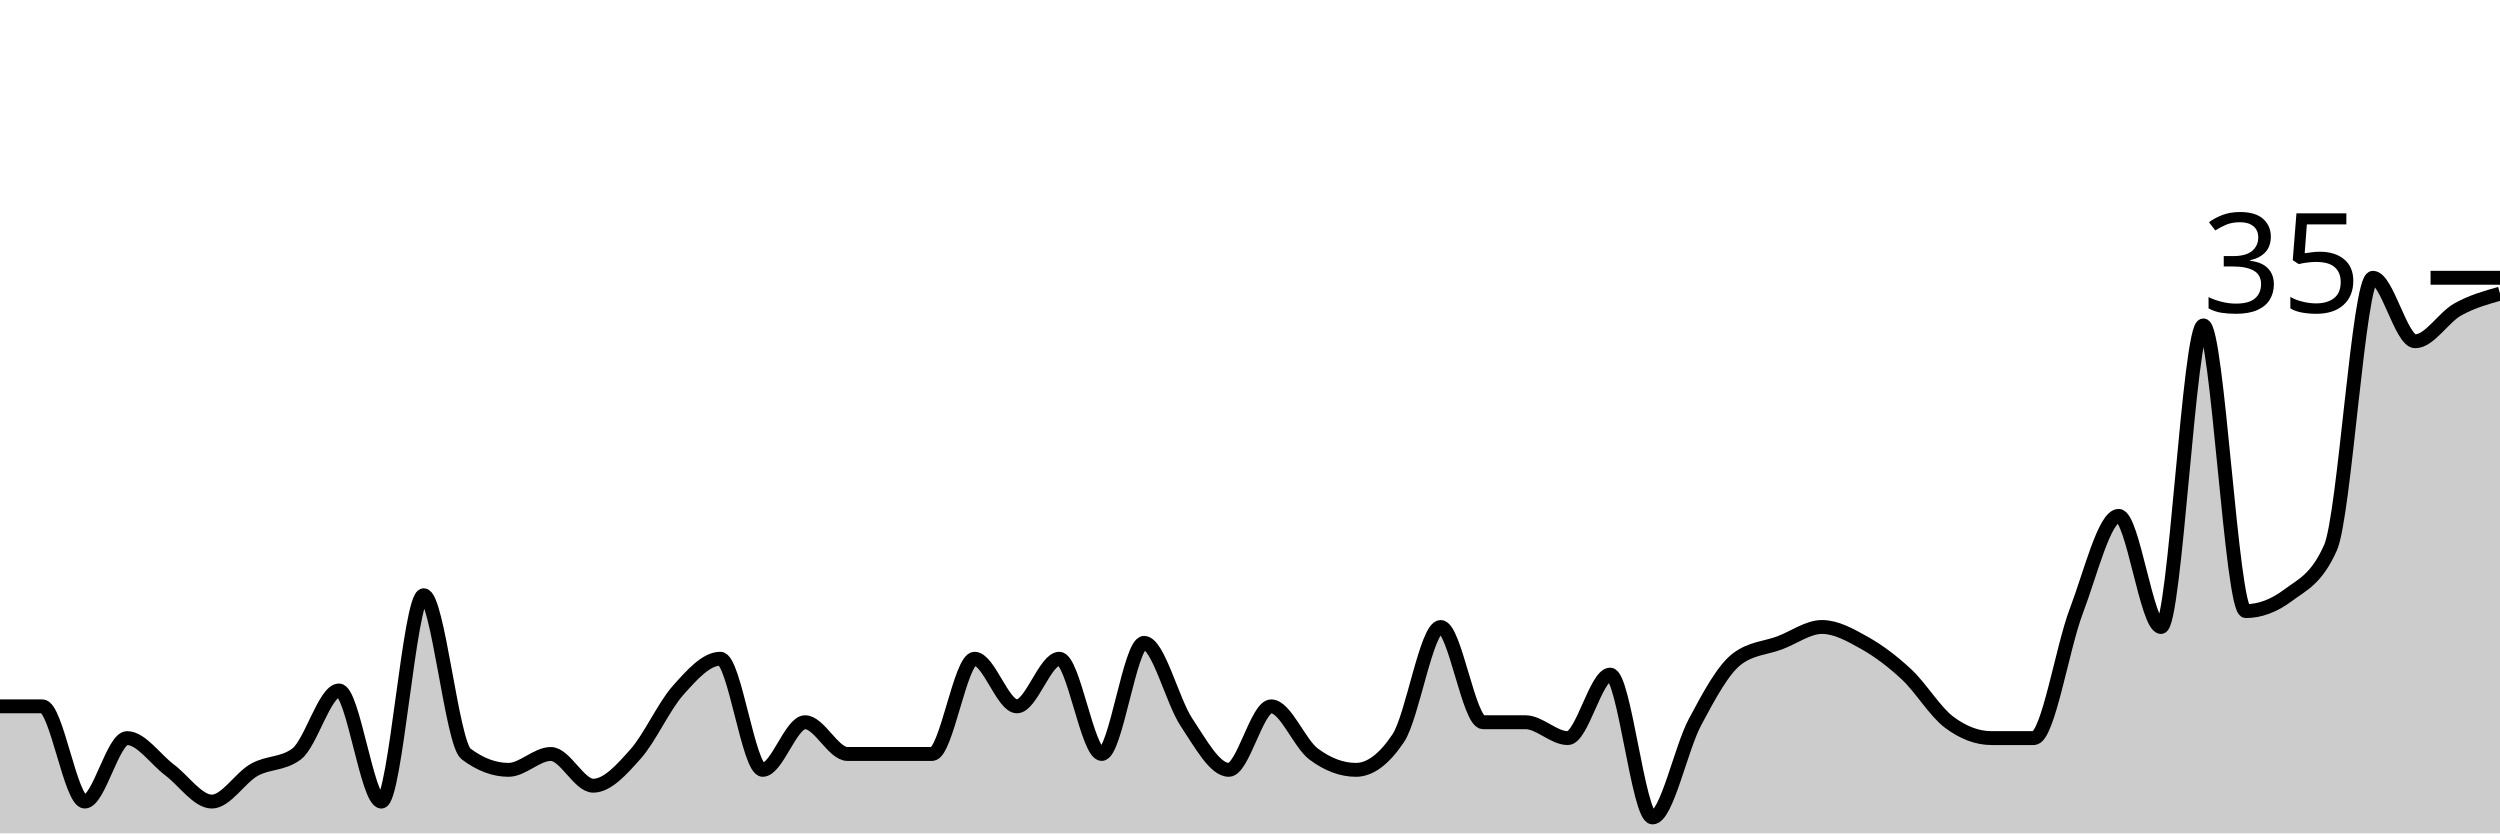
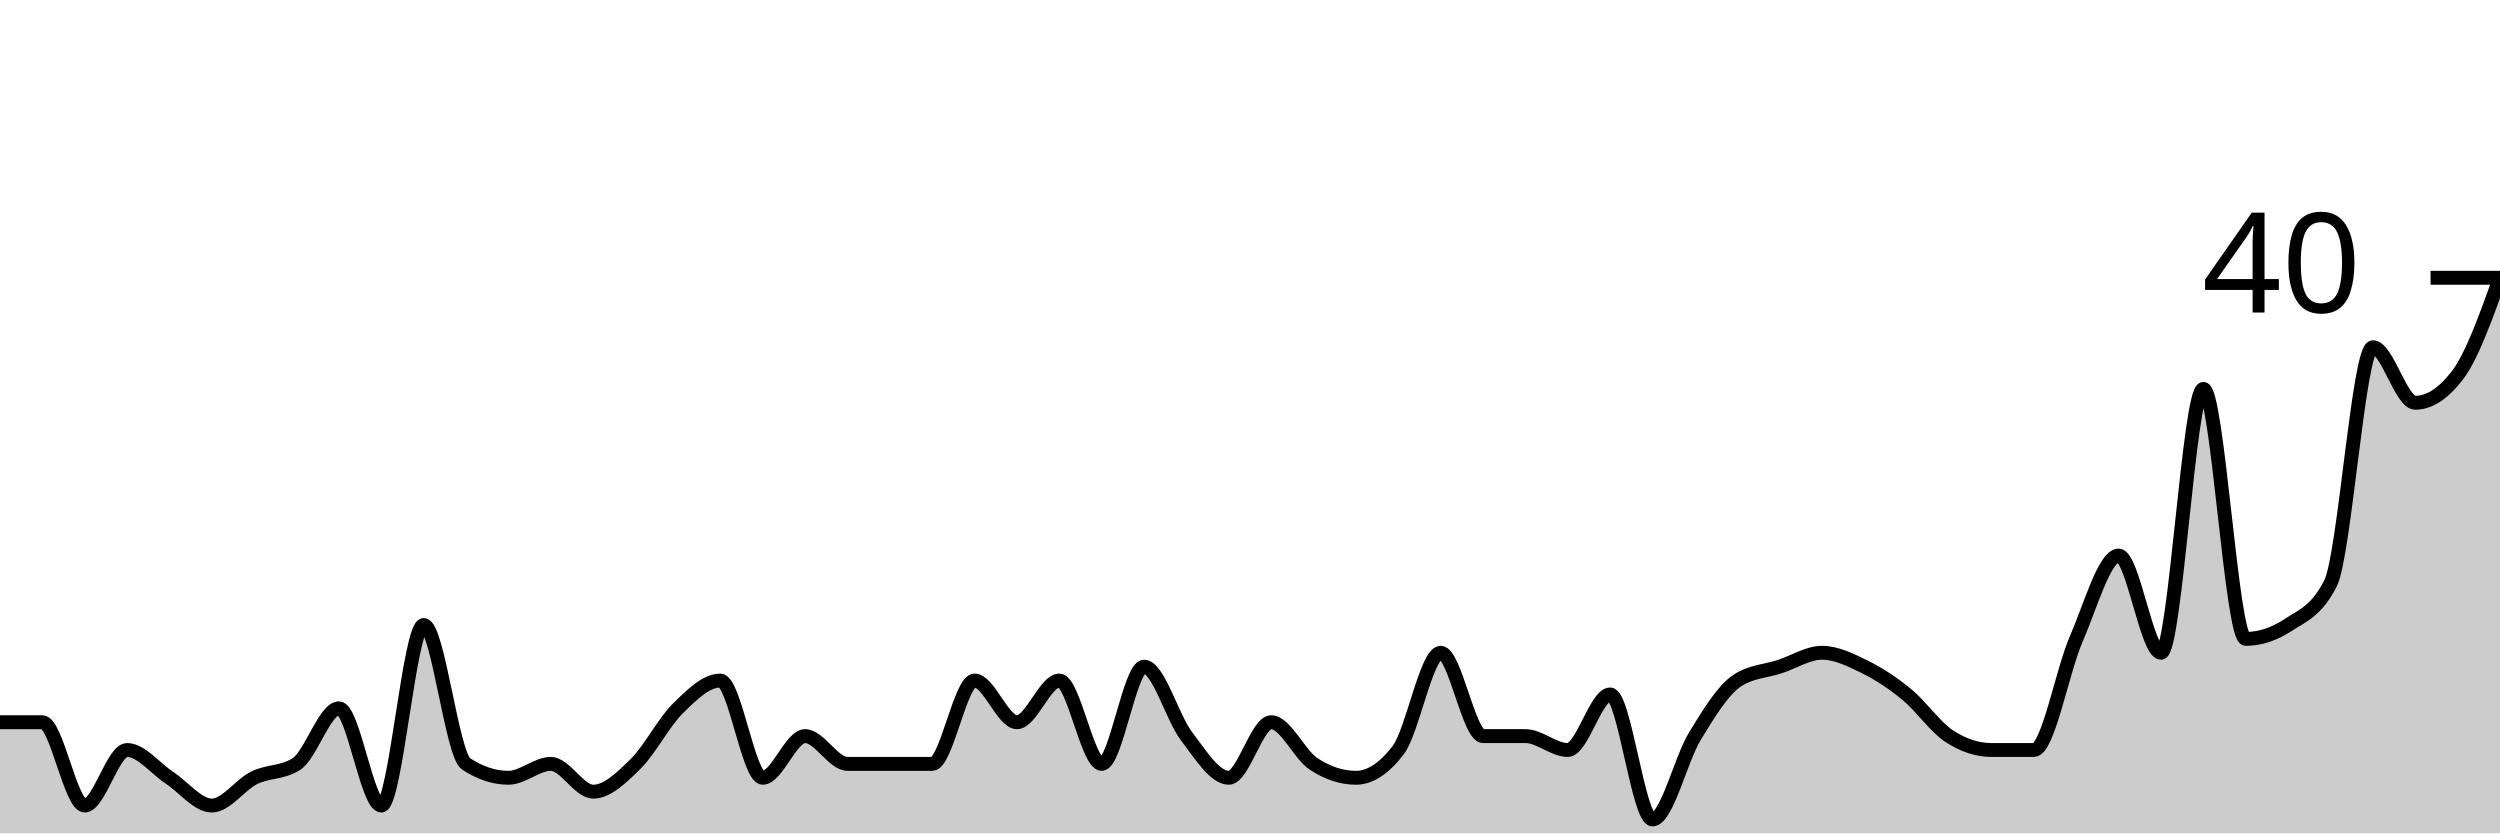
<svg xmlns="http://www.w3.org/2000/svg" viewBox="0 0 180 60">
  <g transform="translate(0,20)">
-     <path class="area" fill="rgba(0, 0, 0, 0.2)" d="M0,30.857C1.017,30.857,2.034,30.857,3.051,30.857C4.068,30.857,5.085,37.714,6.102,37.714C7.119,37.714,8.136,33.143,9.153,33.143C10.169,33.143,11.186,34.667,12.203,35.429C13.22,36.19,14.237,37.714,15.254,37.714C16.271,37.714,17.288,36,18.305,35.429C19.322,34.857,20.339,35.048,21.356,34.286C22.373,33.524,23.39,29.714,24.407,29.714C25.424,29.714,26.441,37.714,27.458,37.714C28.475,37.714,29.492,22.857,30.508,22.857C31.525,22.857,32.542,33.524,33.559,34.286C34.576,35.048,35.593,35.429,36.61,35.429C37.627,35.429,38.644,34.286,39.661,34.286C40.678,34.286,41.695,36.571,42.712,36.571C43.729,36.571,44.746,35.429,45.763,34.286C46.78,33.143,47.797,30.857,48.814,29.714C49.831,28.571,50.847,27.429,51.864,27.429C52.881,27.429,53.898,35.429,54.915,35.429C55.932,35.429,56.949,32,57.966,32C58.983,32,60,34.286,61.017,34.286C62.034,34.286,63.051,34.286,64.068,34.286C65.085,34.286,66.102,34.286,67.119,34.286C68.136,34.286,69.153,27.429,70.169,27.429C71.186,27.429,72.203,30.857,73.22,30.857C74.237,30.857,75.254,27.429,76.271,27.429C77.288,27.429,78.305,34.286,79.322,34.286C80.339,34.286,81.356,26.286,82.373,26.286C83.39,26.286,84.407,30.476,85.424,32C86.441,33.524,87.458,35.429,88.475,35.429C89.492,35.429,90.508,30.857,91.525,30.857C92.542,30.857,93.559,33.524,94.576,34.286C95.593,35.048,96.61,35.429,97.627,35.429C98.644,35.429,99.661,34.667,100.678,33.143C101.695,31.619,102.712,25.143,103.729,25.143C104.746,25.143,105.763,32,106.78,32C107.797,32,108.814,32,109.831,32C110.847,32,111.864,33.143,112.881,33.143C113.898,33.143,114.915,28.571,115.932,28.571C116.949,28.571,117.966,38.857,118.983,38.857C120,38.857,121.017,33.905,122.034,32C123.051,30.095,124.068,28.19,125.085,27.429C126.102,26.667,127.119,26.667,128.136,26.286C129.153,25.905,130.169,25.143,131.186,25.143C132.203,25.143,133.22,25.714,134.237,26.286C135.254,26.857,136.271,27.619,137.288,28.571C138.305,29.524,139.322,31.238,140.339,32C141.356,32.762,142.373,33.143,143.39,33.143C144.407,33.143,145.424,33.143,146.441,33.143C147.458,33.143,148.475,26.667,149.492,24C150.508,21.333,151.525,17.143,152.542,17.143C153.559,17.143,154.576,25.143,155.593,25.143C156.61,25.143,157.627,3.429,158.644,3.429C159.661,3.429,160.678,24,161.695,24C162.712,24,163.729,23.619,164.746,22.857C165.763,22.095,166.78,21.714,167.797,19.429C168.814,17.143,169.831,0,170.847,0C171.864,0,172.881,4.571,173.898,4.571C174.915,4.571,175.932,2.857,176.949,2.286C177.966,1.714,178.983,1.429,180,1.143L180,40C178.983,40,177.966,40,176.949,40C175.932,40,174.915,40,173.898,40C172.881,40,171.864,40,170.847,40C169.831,40,168.814,40,167.797,40C166.78,40,165.763,40,164.746,40C163.729,40,162.712,40,161.695,40C160.678,40,159.661,40,158.644,40C157.627,40,156.61,40,155.593,40C154.576,40,153.559,40,152.542,40C151.525,40,150.508,40,149.492,40C148.475,40,147.458,40,146.441,40C145.424,40,144.407,40,143.39,40C142.373,40,141.356,40,140.339,40C139.322,40,138.305,40,137.288,40C136.271,40,135.254,40,134.237,40C133.22,40,132.203,40,131.186,40C130.169,40,129.153,40,128.136,40C127.119,40,126.102,40,125.085,40C124.068,40,123.051,40,122.034,40C121.017,40,120,40,118.983,40C117.966,40,116.949,40,115.932,40C114.915,40,113.898,40,112.881,40C111.864,40,110.847,40,109.831,40C108.814,40,107.797,40,106.78,40C105.763,40,104.746,40,103.729,40C102.712,40,101.695,40,100.678,40C99.661,40,98.644,40,97.627,40C96.61,40,95.593,40,94.576,40C93.559,40,92.542,40,91.525,40C90.508,40,89.492,40,88.475,40C87.458,40,86.441,40,85.424,40C84.407,40,83.39,40,82.373,40C81.356,40,80.339,40,79.322,40C78.305,40,77.288,40,76.271,40C75.254,40,74.237,40,73.22,40C72.203,40,71.186,40,70.169,40C69.153,40,68.136,40,67.119,40C66.102,40,65.085,40,64.068,40C63.051,40,62.034,40,61.017,40C60,40,58.983,40,57.966,40C56.949,40,55.932,40,54.915,40C53.898,40,52.881,40,51.864,40C50.847,40,49.831,40,48.814,40C47.797,40,46.78,40,45.763,40C44.746,40,43.729,40,42.712,40C41.695,40,40.678,40,39.661,40C38.644,40,37.627,40,36.61,40C35.593,40,34.576,40,33.559,40C32.542,40,31.525,40,30.508,40C29.492,40,28.475,40,27.458,40C26.441,40,25.424,40,24.407,40C23.39,40,22.373,40,21.356,40C20.339,40,19.322,40,18.305,40C17.288,40,16.271,40,15.254,40C14.237,40,13.22,40,12.203,40C11.186,40,10.169,40,9.153,40C8.136,40,7.119,40,6.102,40C5.085,40,4.068,40,3.051,40C2.034,40,1.017,40,0,40Z" />
-     <path class="line" stroke="black" fill="none" d="M0,30.857C1.017,30.857,2.034,30.857,3.051,30.857C4.068,30.857,5.085,37.714,6.102,37.714C7.119,37.714,8.136,33.143,9.153,33.143C10.169,33.143,11.186,34.667,12.203,35.429C13.22,36.19,14.237,37.714,15.254,37.714C16.271,37.714,17.288,36,18.305,35.429C19.322,34.857,20.339,35.048,21.356,34.286C22.373,33.524,23.39,29.714,24.407,29.714C25.424,29.714,26.441,37.714,27.458,37.714C28.475,37.714,29.492,22.857,30.508,22.857C31.525,22.857,32.542,33.524,33.559,34.286C34.576,35.048,35.593,35.429,36.61,35.429C37.627,35.429,38.644,34.286,39.661,34.286C40.678,34.286,41.695,36.571,42.712,36.571C43.729,36.571,44.746,35.429,45.763,34.286C46.78,33.143,47.797,30.857,48.814,29.714C49.831,28.571,50.847,27.429,51.864,27.429C52.881,27.429,53.898,35.429,54.915,35.429C55.932,35.429,56.949,32,57.966,32C58.983,32,60,34.286,61.017,34.286C62.034,34.286,63.051,34.286,64.068,34.286C65.085,34.286,66.102,34.286,67.119,34.286C68.136,34.286,69.153,27.429,70.169,27.429C71.186,27.429,72.203,30.857,73.22,30.857C74.237,30.857,75.254,27.429,76.271,27.429C77.288,27.429,78.305,34.286,79.322,34.286C80.339,34.286,81.356,26.286,82.373,26.286C83.39,26.286,84.407,30.476,85.424,32C86.441,33.524,87.458,35.429,88.475,35.429C89.492,35.429,90.508,30.857,91.525,30.857C92.542,30.857,93.559,33.524,94.576,34.286C95.593,35.048,96.61,35.429,97.627,35.429C98.644,35.429,99.661,34.667,100.678,33.143C101.695,31.619,102.712,25.143,103.729,25.143C104.746,25.143,105.763,32,106.78,32C107.797,32,108.814,32,109.831,32C110.847,32,111.864,33.143,112.881,33.143C113.898,33.143,114.915,28.571,115.932,28.571C116.949,28.571,117.966,38.857,118.983,38.857C120,38.857,121.017,33.905,122.034,32C123.051,30.095,124.068,28.19,125.085,27.429C126.102,26.667,127.119,26.667,128.136,26.286C129.153,25.905,130.169,25.143,131.186,25.143C132.203,25.143,133.22,25.714,134.237,26.286C135.254,26.857,136.271,27.619,137.288,28.571C138.305,29.524,139.322,31.238,140.339,32C141.356,32.762,142.373,33.143,143.39,33.143C144.407,33.143,145.424,33.143,146.441,33.143C147.458,33.143,148.475,26.667,149.492,24C150.508,21.333,151.525,17.143,152.542,17.143C153.559,17.143,154.576,25.143,155.593,25.143C156.61,25.143,157.627,3.429,158.644,3.429C159.661,3.429,160.678,24,161.695,24C162.712,24,163.729,23.619,164.746,22.857C165.763,22.095,166.78,21.714,167.797,19.429C168.814,17.143,169.831,0,170.847,0C171.864,0,172.881,4.571,173.898,4.571C174.915,4.571,175.932,2.857,176.949,2.286C177.966,1.714,178.983,1.429,180,1.143" />
+     <path class="area" fill="rgba(0, 0, 0, 0.2)" d="M0,32C1.017,32,2.034,32,3.051,32C4.068,32,5.085,38,6.102,38C7.119,38,8.136,34,9.153,34C10.169,34,11.186,35.333,12.203,36C13.22,36.667,14.237,38,15.254,38C16.271,38,17.288,36.5,18.305,36C19.322,35.5,20.339,35.667,21.356,35C22.373,34.333,23.39,31,24.407,31C25.424,31,26.441,38,27.458,38C28.475,38,29.492,25,30.508,25C31.525,25,32.542,34.333,33.559,35C34.576,35.667,35.593,36,36.61,36C37.627,36,38.644,35,39.661,35C40.678,35,41.695,37,42.712,37C43.729,37,44.746,36,45.763,35C46.78,34,47.797,32,48.814,31C49.831,30,50.847,29,51.864,29C52.881,29,53.898,36,54.915,36C55.932,36,56.949,33,57.966,33C58.983,33,60,35,61.017,35C62.034,35,63.051,35,64.068,35C65.085,35,66.102,35,67.119,35C68.136,35,69.153,29,70.169,29C71.186,29,72.203,32,73.22,32C74.237,32,75.254,29,76.271,29C77.288,29,78.305,35,79.322,35C80.339,35,81.356,28,82.373,28C83.39,28,84.407,31.667,85.424,33C86.441,34.333,87.458,36,88.475,36C89.492,36,90.508,32,91.525,32C92.542,32,93.559,34.333,94.576,35C95.593,35.667,96.61,36,97.627,36C98.644,36,99.661,35.333,100.678,34C101.695,32.667,102.712,27,103.729,27C104.746,27,105.763,33,106.78,33C107.797,33,108.814,33,109.831,33C110.847,33,111.864,34,112.881,34C113.898,34,114.915,30,115.932,30C116.949,30,117.966,39,118.983,39C120,39,121.017,34.667,122.034,33C123.051,31.333,124.068,29.667,125.085,29C126.102,28.333,127.119,28.333,128.136,28C129.153,27.667,130.169,27,131.186,27C132.203,27,133.22,27.5,134.237,28C135.254,28.5,136.271,29.167,137.288,30C138.305,30.833,139.322,32.333,140.339,33C141.356,33.667,142.373,34,143.39,34C144.407,34,145.424,34,146.441,34C147.458,34,148.475,28.333,149.492,26C150.508,23.667,151.525,20,152.542,20C153.559,20,154.576,27,155.593,27C156.61,27,157.627,8,158.644,8C159.661,8,160.678,26,161.695,26C162.712,26,163.729,25.667,164.746,25C165.763,24.333,166.78,24,167.797,22C168.814,20,169.831,5,170.847,5C171.864,5,172.881,9,173.898,9C174.915,9,175.932,8.333,176.949,7C177.966,5.667,178.983,2.833,180,0L180,40C178.983,40,177.966,40,176.949,40C175.932,40,174.915,40,173.898,40C172.881,40,171.864,40,170.847,40C169.831,40,168.814,40,167.797,40C166.78,40,165.763,40,164.746,40C163.729,40,162.712,40,161.695,40C160.678,40,159.661,40,158.644,40C157.627,40,156.61,40,155.593,40C154.576,40,153.559,40,152.542,40C151.525,40,150.508,40,149.492,40C148.475,40,147.458,40,146.441,40C145.424,40,144.407,40,143.39,40C142.373,40,141.356,40,140.339,40C139.322,40,138.305,40,137.288,40C136.271,40,135.254,40,134.237,40C133.22,40,132.203,40,131.186,40C130.169,40,129.153,40,128.136,40C127.119,40,126.102,40,125.085,40C124.068,40,123.051,40,122.034,40C121.017,40,120,40,118.983,40C117.966,40,116.949,40,115.932,40C114.915,40,113.898,40,112.881,40C111.864,40,110.847,40,109.831,40C108.814,40,107.797,40,106.78,40C105.763,40,104.746,40,103.729,40C102.712,40,101.695,40,100.678,40C99.661,40,98.644,40,97.627,40C96.61,40,95.593,40,94.576,40C93.559,40,92.542,40,91.525,40C90.508,40,89.492,40,88.475,40C87.458,40,86.441,40,85.424,40C84.407,40,83.39,40,82.373,40C81.356,40,80.339,40,79.322,40C78.305,40,77.288,40,76.271,40C75.254,40,74.237,40,73.22,40C72.203,40,71.186,40,70.169,40C69.153,40,68.136,40,67.119,40C66.102,40,65.085,40,64.068,40C63.051,40,62.034,40,61.017,40C60,40,58.983,40,57.966,40C56.949,40,55.932,40,54.915,40C53.898,40,52.881,40,51.864,40C50.847,40,49.831,40,48.814,40C47.797,40,46.78,40,45.763,40C44.746,40,43.729,40,42.712,40C41.695,40,40.678,40,39.661,40C38.644,40,37.627,40,36.61,40C35.593,40,34.576,40,33.559,40C32.542,40,31.525,40,30.508,40C29.492,40,28.475,40,27.458,40C26.441,40,25.424,40,24.407,40C23.39,40,22.373,40,21.356,40C20.339,40,19.322,40,18.305,40C17.288,40,16.271,40,15.254,40C14.237,40,13.22,40,12.203,40C11.186,40,10.169,40,9.153,40C8.136,40,7.119,40,6.102,40C5.085,40,4.068,40,3.051,40C2.034,40,1.017,40,0,40Z" />
+     <path class="line" stroke="black" fill="none" d="M0,32C1.017,32,2.034,32,3.051,32C4.068,32,5.085,38,6.102,38C7.119,38,8.136,34,9.153,34C10.169,34,11.186,35.333,12.203,36C13.22,36.667,14.237,38,15.254,38C16.271,38,17.288,36.5,18.305,36C19.322,35.5,20.339,35.667,21.356,35C22.373,34.333,23.39,31,24.407,31C25.424,31,26.441,38,27.458,38C28.475,38,29.492,25,30.508,25C31.525,25,32.542,34.333,33.559,35C34.576,35.667,35.593,36,36.61,36C37.627,36,38.644,35,39.661,35C40.678,35,41.695,37,42.712,37C43.729,37,44.746,36,45.763,35C46.78,34,47.797,32,48.814,31C49.831,30,50.847,29,51.864,29C52.881,29,53.898,36,54.915,36C55.932,36,56.949,33,57.966,33C58.983,33,60,35,61.017,35C62.034,35,63.051,35,64.068,35C65.085,35,66.102,35,67.119,35C68.136,35,69.153,29,70.169,29C71.186,29,72.203,32,73.22,32C74.237,32,75.254,29,76.271,29C77.288,29,78.305,35,79.322,35C80.339,35,81.356,28,82.373,28C83.39,28,84.407,31.667,85.424,33C86.441,34.333,87.458,36,88.475,36C89.492,36,90.508,32,91.525,32C92.542,32,93.559,34.333,94.576,35C95.593,35.667,96.61,36,97.627,36C98.644,36,99.661,35.333,100.678,34C101.695,32.667,102.712,27,103.729,27C104.746,27,105.763,33,106.78,33C107.797,33,108.814,33,109.831,33C110.847,33,111.864,34,112.881,34C113.898,34,114.915,30,115.932,30C116.949,30,117.966,39,118.983,39C120,39,121.017,34.667,122.034,33C123.051,31.333,124.068,29.667,125.085,29C126.102,28.333,127.119,28.333,128.136,28C129.153,27.667,130.169,27,131.186,27C132.203,27,133.22,27.5,134.237,28C135.254,28.5,136.271,29.167,137.288,30C138.305,30.833,139.322,32.333,140.339,33C141.356,33.667,142.373,34,143.39,34C144.407,34,145.424,34,146.441,34C147.458,34,148.475,28.333,149.492,26C150.508,23.667,151.525,20,152.542,20C153.559,20,154.576,27,155.593,27C156.61,27,157.627,8,158.644,8C159.661,8,160.678,26,161.695,26C162.712,26,163.729,25.667,164.746,25C165.763,24.333,166.78,24,167.797,22C168.814,20,169.831,5,170.847,5C171.864,5,172.881,9,173.898,9C174.915,9,175.932,8.333,176.949,7C177.966,5.667,178.983,2.833,180,0" />
    <path class="axis-ceiling" stroke-width="1" stroke="black" fill="none" d="M175,0L180,0" />
-     <text class="axis-ceiling-label" font-family="sans-serif" text-anchor="end" font-size="10px" x="170" y="2.5">35</text>
+     <text class="axis-ceiling-label" font-family="sans-serif" text-anchor="end" font-size="10px" x="170" y="2.5">40</text>
  </g>
</svg>
